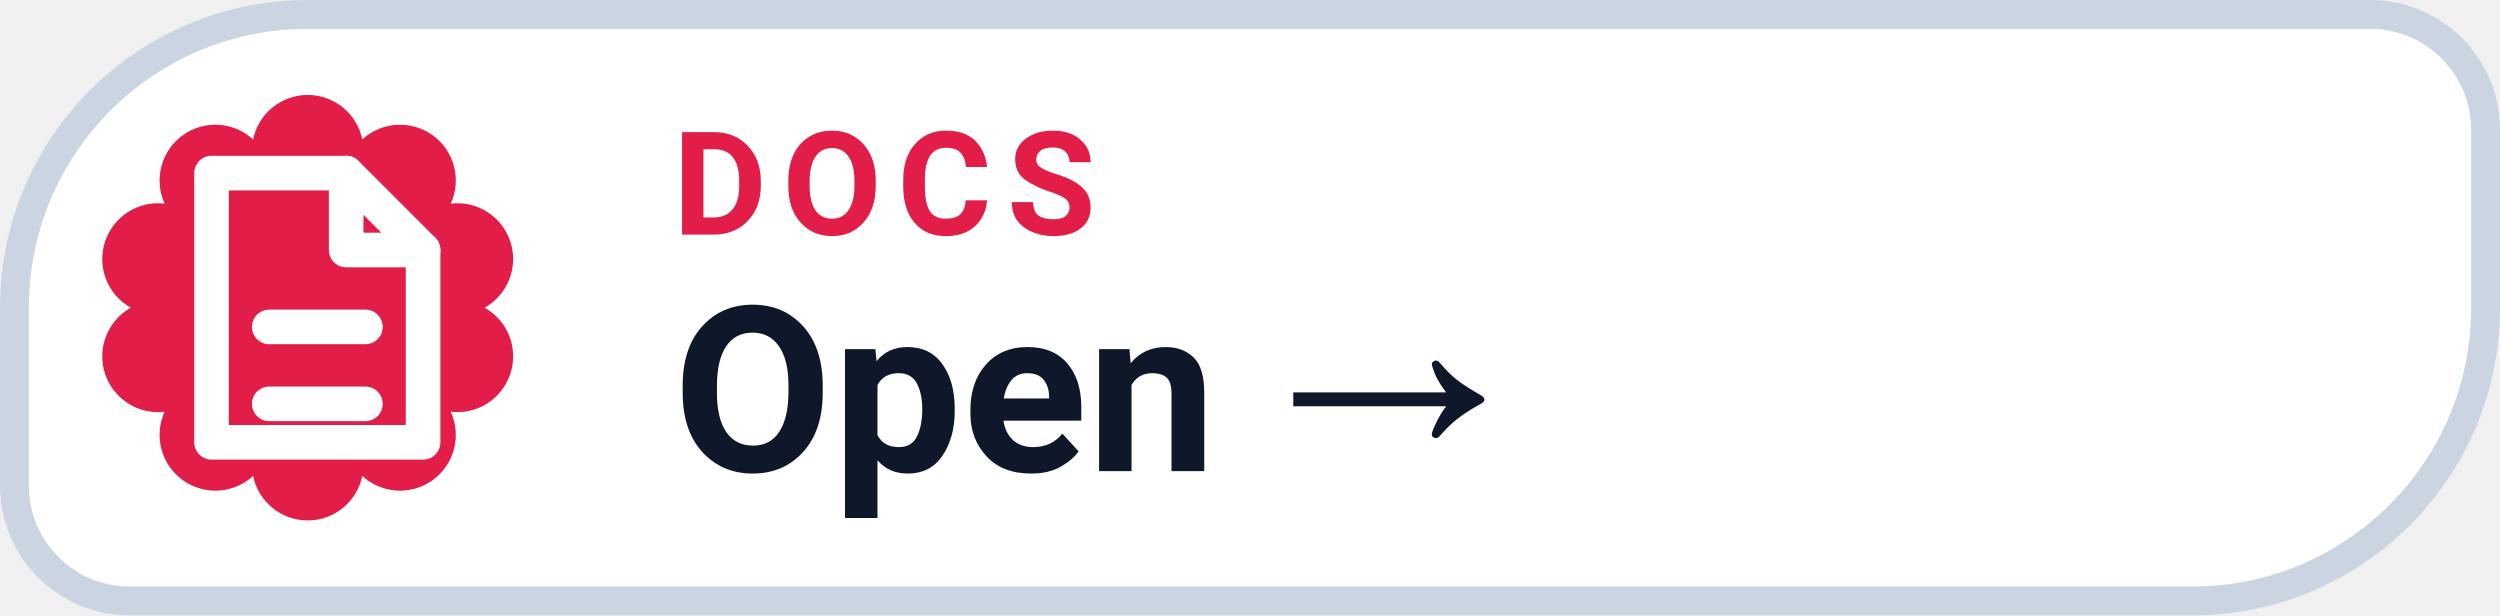
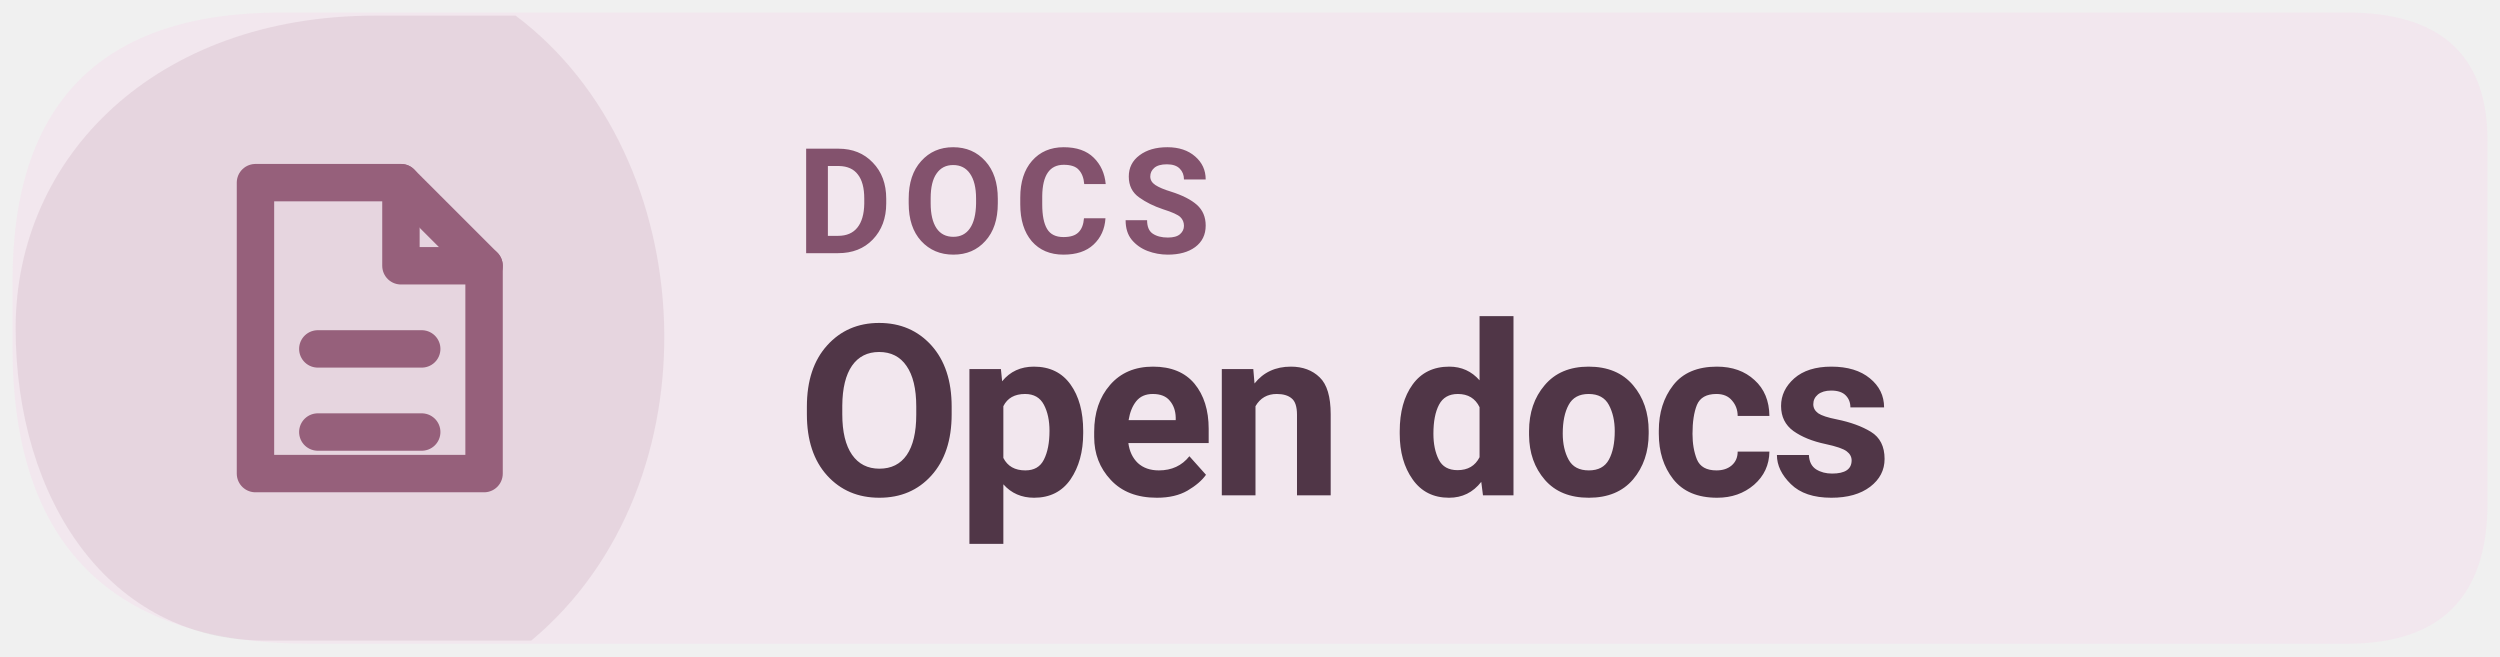
- <svg xmlns="http://www.w3.org/2000/svg" width="130" height="32" viewBox="0 0 130 32" role="img" aria-label="DOCS Open →">
-   <path d="M 16.00 0.75 H 123.25 A 6.00 6.00 0 0 1 129.25 6.75 V 16.00 A 15.25 15.25 0 0 1 114.00 31.25 H 6.75 A 6.00 6.00 0 0 1 0.75 25.25 V 16.00 A 15.25 15.25 0 0 1 16.00 0.75 Z" fill="#FFFFFF" stroke="#CBD5E1" stroke-width="1.5" />
-   <path d="M 13.16 7.25 A 2.90 2.90 0 0 1 18.84 7.25 A 2.90 2.90 0 0 1 23.44 10.59 A 2.90 2.90 0 0 1 25.20 16.00 A 2.90 2.90 0 0 1 23.44 21.41 A 2.90 2.90 0 0 1 18.84 24.75 A 2.90 2.90 0 0 1 13.16 24.75 A 2.90 2.90 0 0 1 8.56 21.41 A 2.90 2.90 0 0 1 6.80 16.00 A 2.90 2.90 0 0 1 8.56 10.59 A 2.90 2.90 0 0 1 13.16 7.25 Z" fill="#E11D48" />
-   <g transform="translate(16 16)" style="color:#FFFFFF;">
+ <svg xmlns="http://www.w3.org/2000/svg" width="160" height="42" viewBox="0 0 160 42" role="img" aria-label="Read Levyra documentation">
+   <path d="M 18 0.8 H 150.2 Q 159.2 0.8 159.2 9 V 32.2 Q 159.2 41.2 150.2 41.2 H 19.8 Q .8 41.2 .8 22.2 V 18 Q .8 .8 18 .8 Z" fill="#F2E7EE" />
+   <path d="M 1 21 C 1 10 10 1 24 1 H 33 C 45 10 46 31 34 41 H 17 C 7 41 1 32 1 21 Z" fill="#96607B" opacity="0.13" />
+   <g transform="translate(23 21) scale(1.33)" style="color:#96607B">
    <path d="M-5 -7 h7 l4 4 v10 h-11 Z" fill="none" stroke="currentColor" stroke-width="1.8" stroke-linejoin="round" />
    <path d="M2 -7 v4 h4 M-2 1 h5 M-2 5 h5" fill="none" stroke="currentColor" stroke-width="1.8" stroke-linecap="round" stroke-linejoin="round" />
  </g>
-   <text x="35" y="12.2" fill="#E11D48" font-family="-apple-system,BlinkMacSystemFont,'Segoe UI',Roboto,Helvetica,Arial,sans-serif" font-size="7.5" font-weight="700" letter-spacing=".8">DOCS</text>
-   <text x="35" y="24.5" fill="#0F172A" font-family="-apple-system,BlinkMacSystemFont,'Segoe UI',Roboto,Helvetica,Arial,sans-serif" font-size="12" font-weight="750">Open →</text>
+   <text x="51" y="16.2" fill="#83526D" font-family="system-ui,-apple-system,'Segoe UI',Roboto,Arial,sans-serif" font-size="9.4" font-weight="670" letter-spacing=".65">DOCS</text>
+   <text x="51" y="31.7" fill="#503647" font-family="system-ui,-apple-system,'Segoe UI',Roboto,Arial,sans-serif" font-size="15.3" font-weight="710" letter-spacing="-.35">Open docs</text>
</svg>
